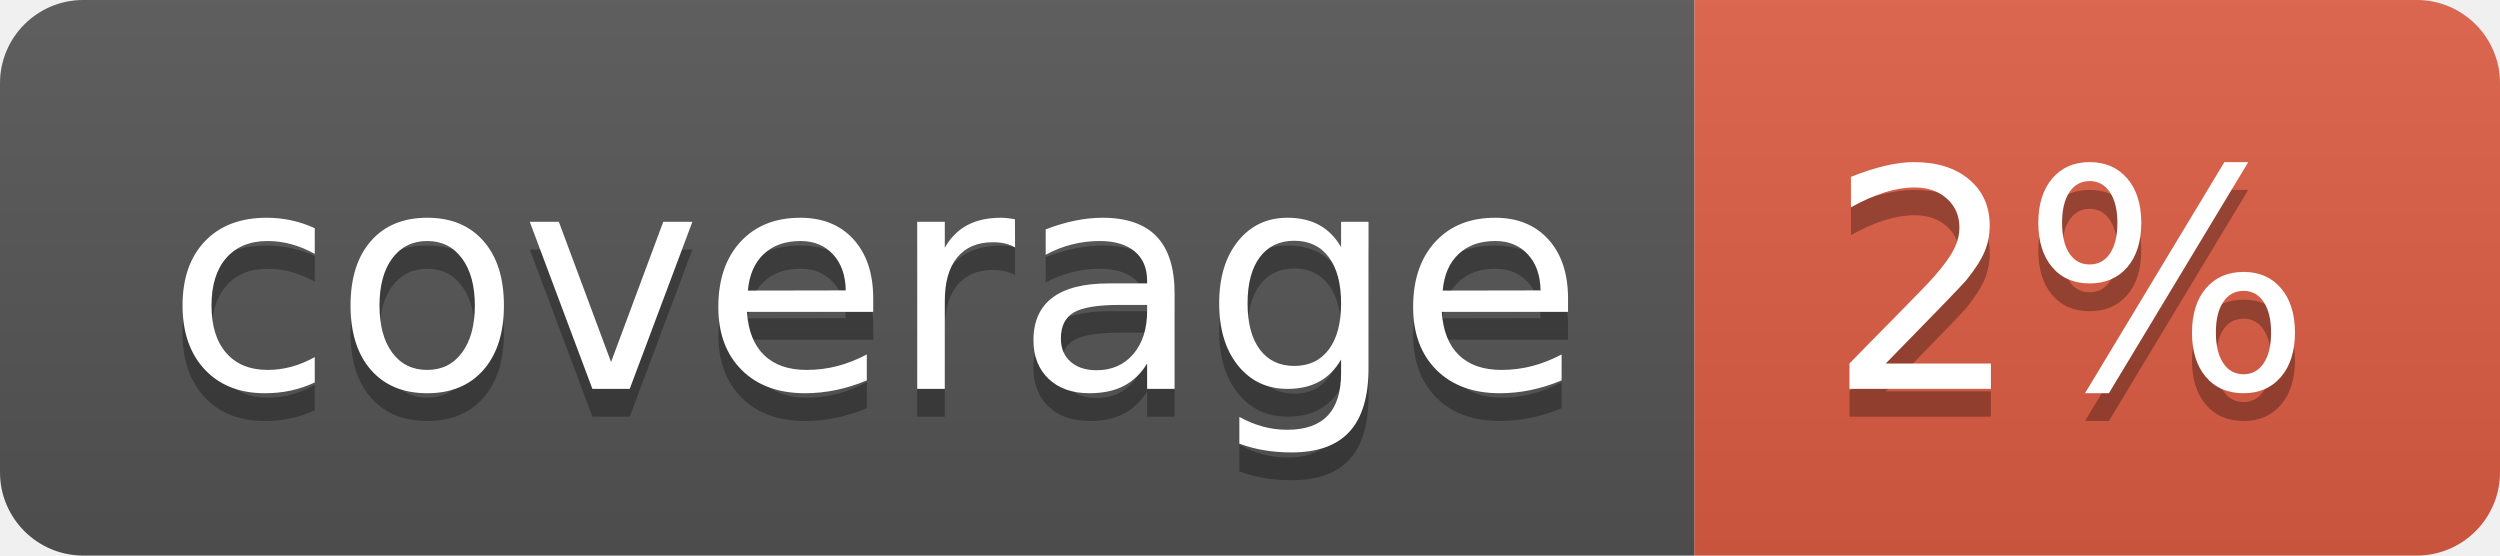
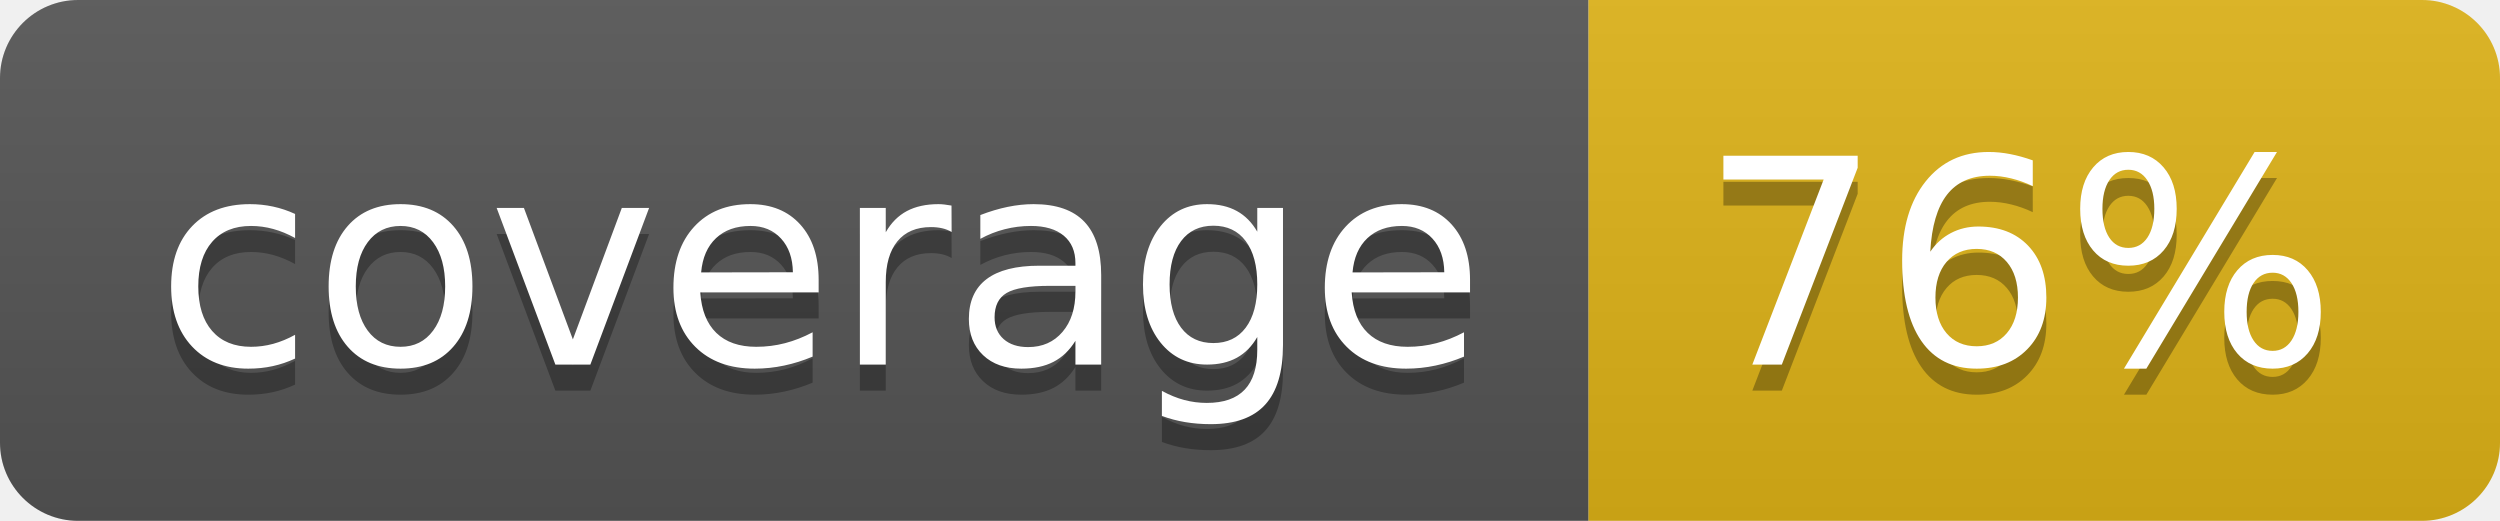
- <svg xmlns="http://www.w3.org/2000/svg" width="90" height="20" role="img" aria-label="coverage: 2%">
+ <svg xmlns="http://www.w3.org/2000/svg" width="96" height="20" role="img" aria-label="coverage: 76%">
  <linearGradient id="s" x2="0" y2="100%">
    <stop offset="0" stop-color="#bbb" stop-opacity=".1" />
    <stop offset="1" stop-opacity=".1" />
  </linearGradient>
  <clipPath id="r">
-     <rect width="90" height="20" rx="3" fill="#fff" />
+     <rect width="96" height="20" rx="3" fill="#fff" />
  </clipPath>
  <g clip-path="url(#r)">
    <rect width="61" height="20" fill="#555" />
-     <rect x="61" width="29" height="20" fill="#e05d44" />
-     <rect width="90" height="20" fill="url(#s)" />
+     <rect x="61" width="35" height="20" fill="#dfb317" />
+     <rect width="96" height="20" fill="url(#s)" />
  </g>
  <g fill="#fff" text-anchor="middle" font-family="Verdana,Geneva,DejaVu Sans,sans-serif" text-rendering="geometricPrecision" font-size="110">
    <text aria-hidden="true" x="315" y="150" fill="#010101" fill-opacity=".3" transform="scale(.1)" textLength="510">coverage</text>
    <text x="315" y="140" transform="scale(.1)" fill="#fff" textLength="510">coverage</text>
-     <text aria-hidden="true" x="745" y="150" fill="#010101" fill-opacity=".3" transform="scale(.1)" textLength="190">2%</text>
-     <text x="745" y="140" transform="scale(.1)" fill="#fff" textLength="190">2%</text>
+     <text aria-hidden="true" x="775" y="150" fill="#010101" fill-opacity=".3" transform="scale(.1)" textLength="250">76%</text>
+     <text x="775" y="140" transform="scale(.1)" fill="#fff" textLength="250">76%</text>
  </g>
</svg>
